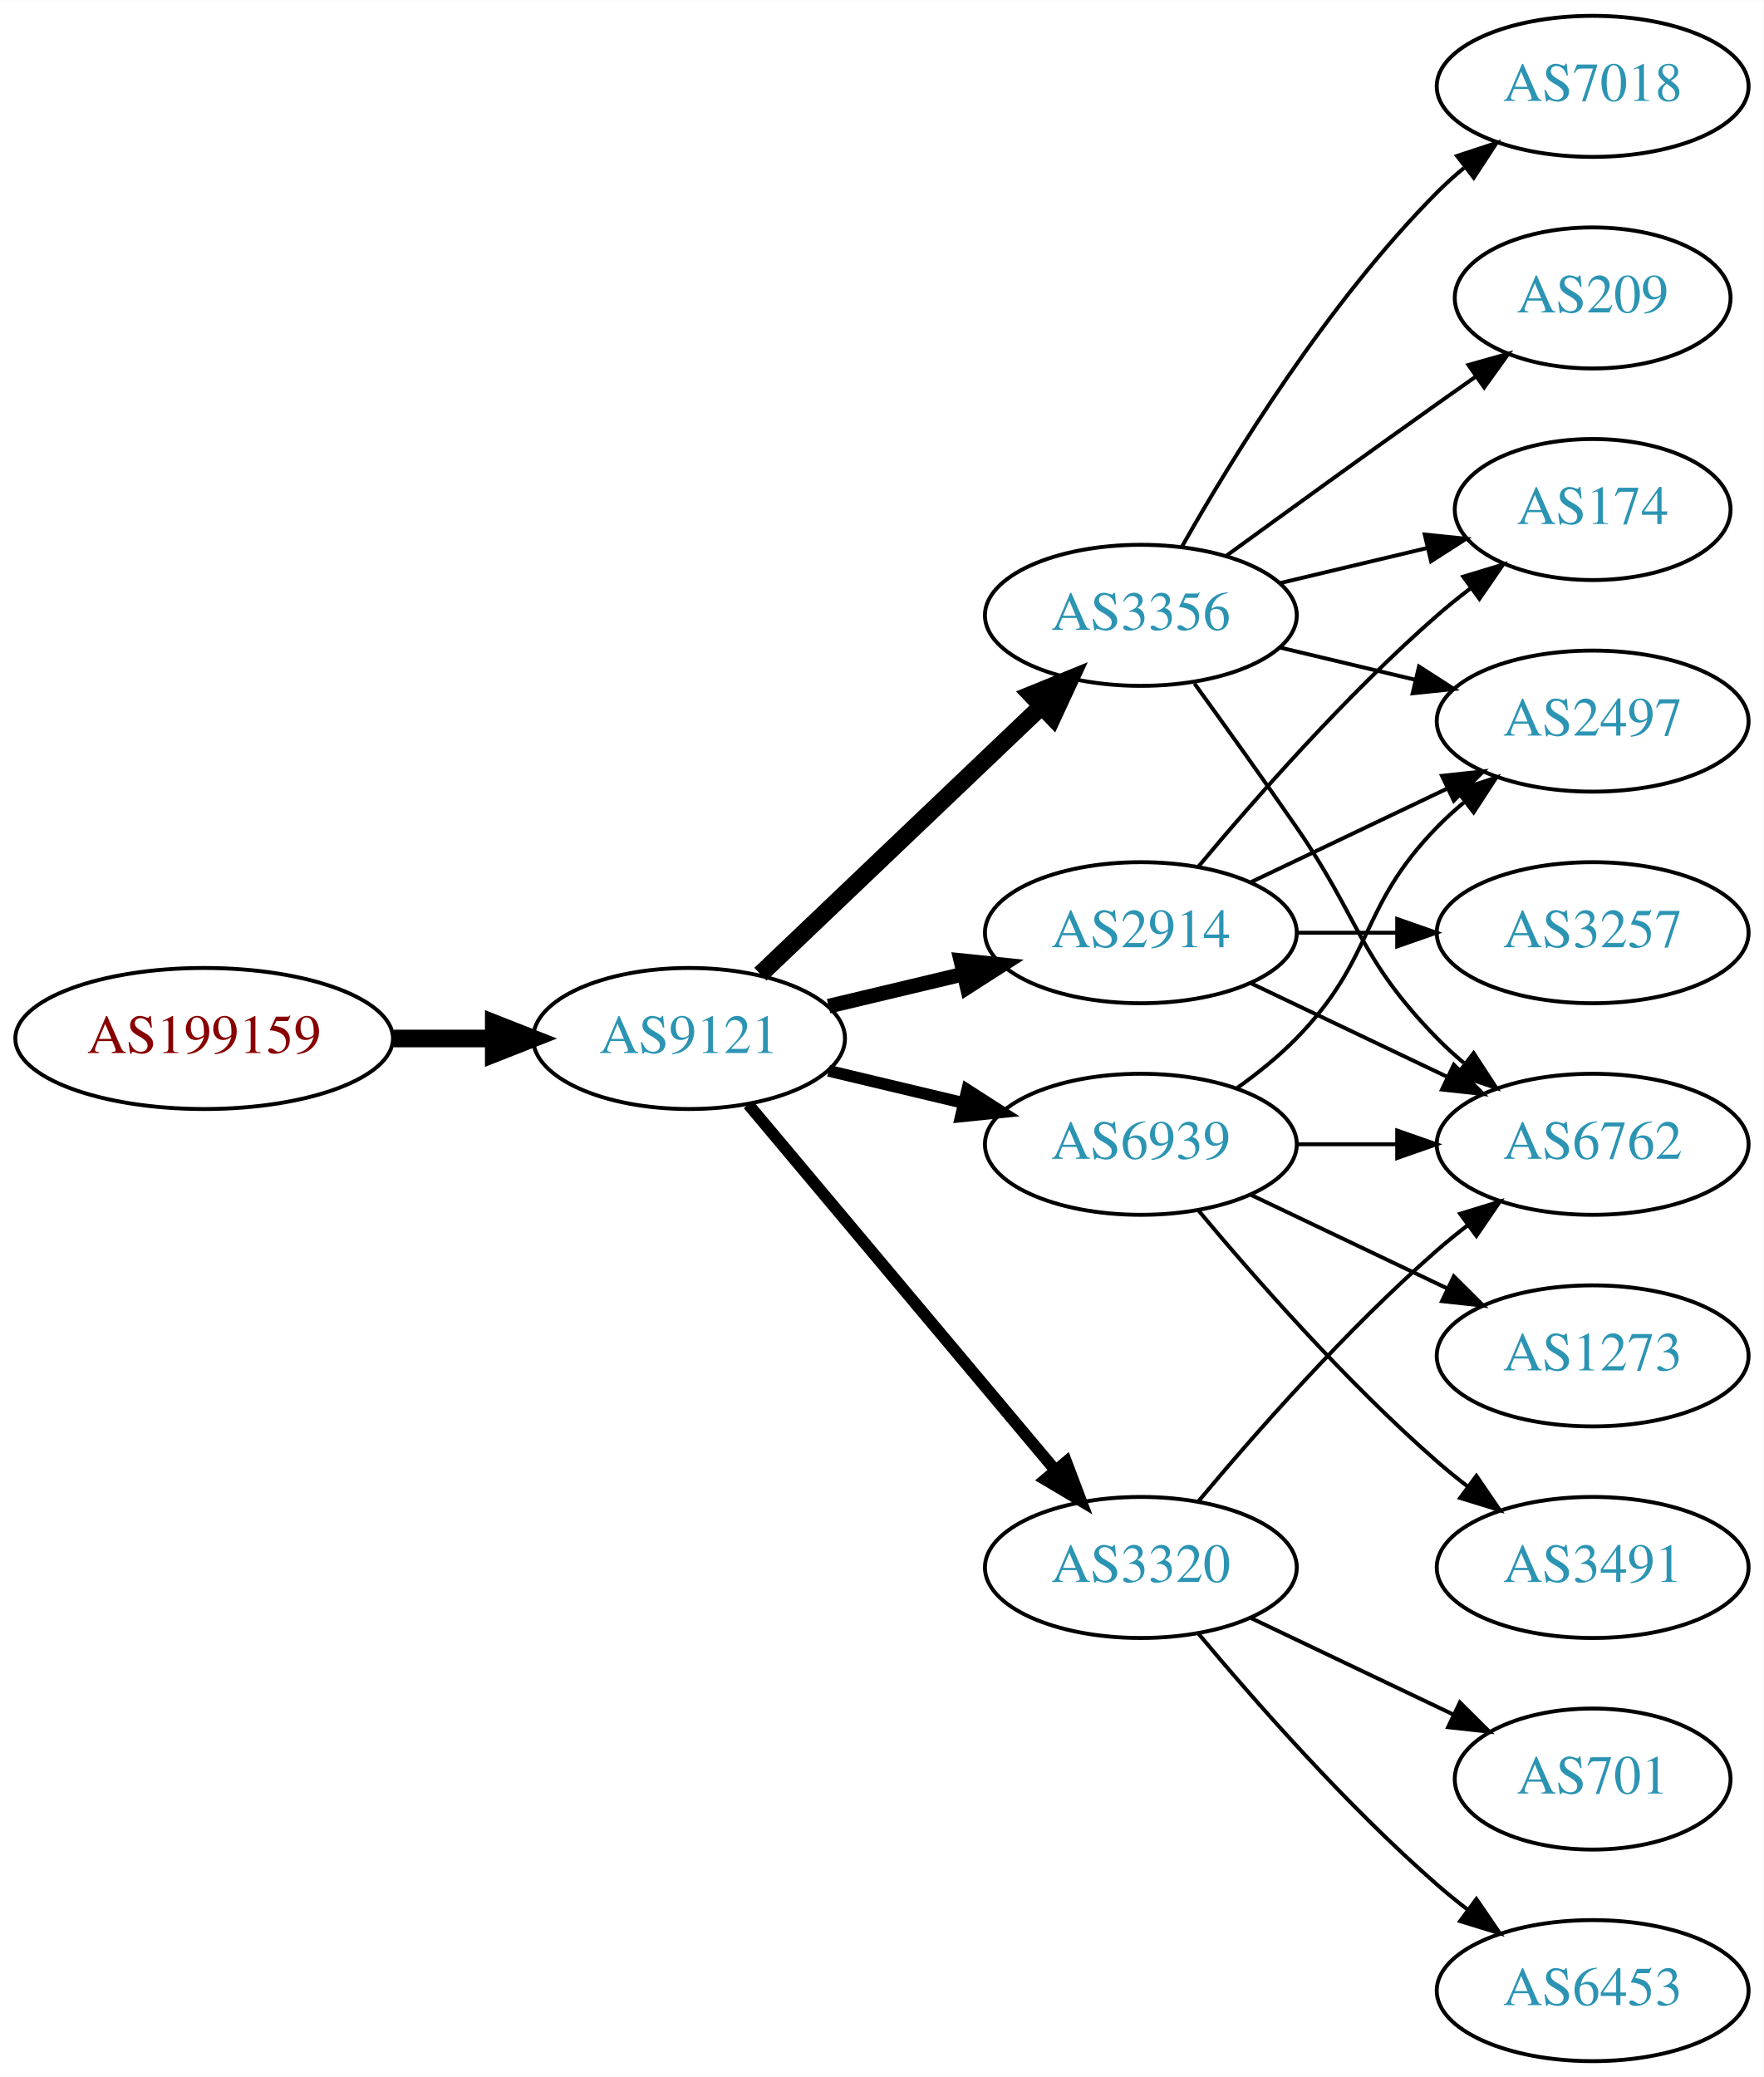
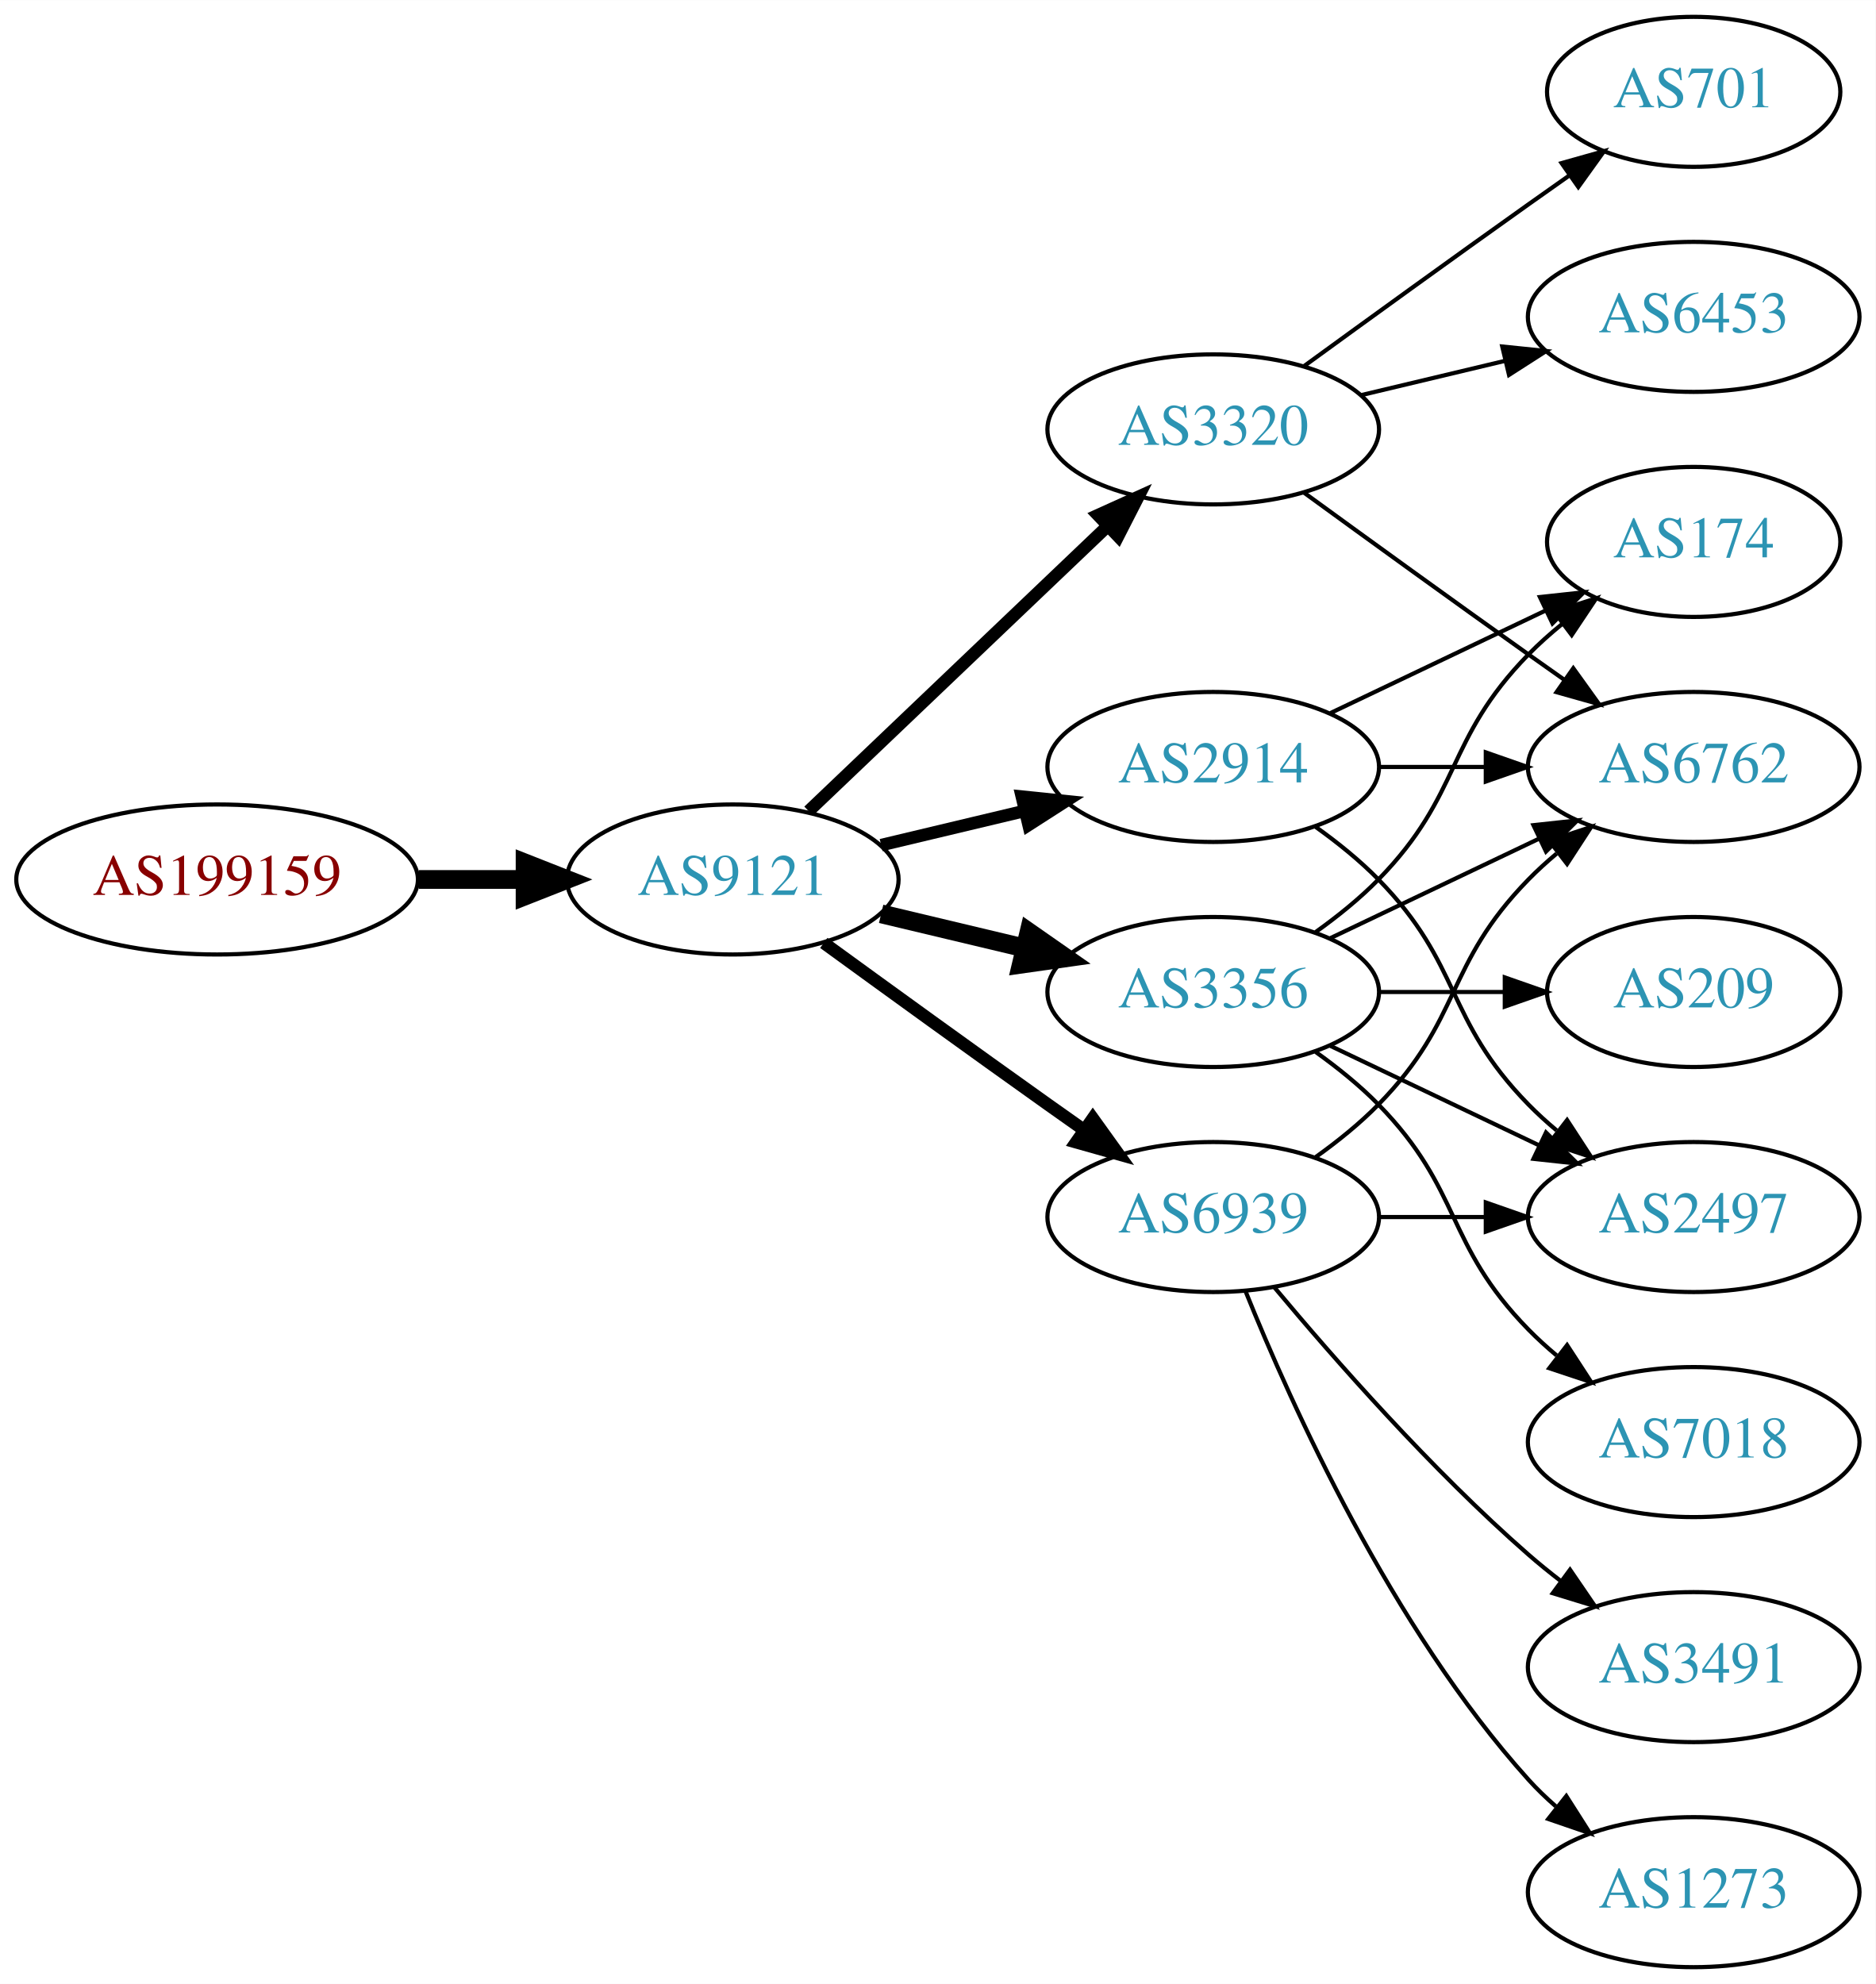
- <svg xmlns="http://www.w3.org/2000/svg" xmlns:xlink="http://www.w3.org/1999/xlink" width="450pt" height="530pt" viewBox="0.00 0.00 450.07 530.00">
-   <g id="graph0" class="graph" transform="scale(1 1) rotate(0) translate(4 526)">
-     <polygon fill="white" stroke="none" points="-4,4 -4,-526 446.07,-526 446.07,4 -4,4" />
+ <svg xmlns="http://www.w3.org/2000/svg" xmlns:xlink="http://www.w3.org/1999/xlink" width="450pt" height="476pt" viewBox="0.00 0.00 450.07 476.00">
+   <g id="graph0" class="graph" transform="scale(1 1) rotate(0) translate(4 472)">
+     <polygon fill="white" stroke="none" points="-4,4 -4,-472 446.07,-472 446.07,4 -4,4" />
    <g id="node1" class="node">
      <g id="a_node1">
        <a xlink:href="/asn/199159" xlink:title="AS199159 ~ powered by ANX [AT]">
          <ellipse fill="#ffffff" stroke="black" cx="48.096" cy="-261" rx="48.192" ry="18" />
          <text text-anchor="middle" x="48.096" y="-257.3" font-family="Times,serif" font-size="14.00" fill="#880000">AS199159</text>
        </a>
      </g>
    </g>
    <g id="node2" class="node">
      <g id="a_node2">
        <a xlink:href="/asn/9121" xlink:title="AS9121 ~ TTNet [TR]">
          <ellipse fill="#ffffff" stroke="black" cx="171.838" cy="-261" rx="39.794" ry="18" />
          <text text-anchor="middle" x="171.838" y="-257.3" font-family="Times,serif" font-size="14.00" fill="#2c94b3">AS9121</text>
        </a>
      </g>
    </g>
    <g id="edge1" class="edge">
      <path fill="none" stroke="black" stroke-width="4.5" d="M96.513,-261C104.867,-261 113.577,-261 121.969,-261" />
      <polygon fill="black" stroke="black" stroke-width="4.5" points="122.004,-264.938 132.004,-261 122.004,-257.063 122.004,-264.938" />
    </g>
    <g id="node3" class="node">
      <g id="a_node3">
-         <a xlink:href="/asn/3356" xlink:title="AS3356 ~ Level 3 Parent, LLC [US]">
+         <a xlink:href="/asn/3320" xlink:title="AS3320 ~ DTAG [DE]">
          <ellipse fill="#ffffff" stroke="black" cx="287.131" cy="-369" rx="39.794" ry="18" />
-           <text text-anchor="middle" x="287.131" y="-365.3" font-family="Times,serif" font-size="14.00" fill="#2c94b3">AS3356</text>
+           <text text-anchor="middle" x="287.131" y="-365.3" font-family="Times,serif" font-size="14.00" fill="#2c94b3">AS3320</text>
        </a>
      </g>
    </g>
    <g id="edge2" class="edge">
-       <path fill="none" stroke="black" stroke-width="4.5" d="M190.045,-277.403C209.12,-295.587 240.04,-325.063 261.638,-345.651" />
-       <polygon fill="black" stroke="black" stroke-width="4.5" points="259.178,-348.747 269.133,-352.797 264.612,-343.047 259.178,-348.747" />
+       <path fill="none" stroke="black" stroke-width="3" d="M190.045,-277.403C209.12,-295.587 240.04,-325.063 261.638,-345.651" />
+       <polygon fill="black" stroke="black" stroke-width="3" points="259.48,-348.43 269.133,-352.797 264.31,-343.363 259.48,-348.43" />
    </g>
    <g id="node4" class="node">
      <g id="a_node4">
-         <a xlink:href="/asn/6939" xlink:title="AS6939 ~ Hurricane Electric LLC [US]">
+         <a xlink:href="/asn/3356" xlink:title="AS3356 ~ Level 3 Parent, LLC [US]">
          <ellipse fill="#ffffff" stroke="black" cx="287.131" cy="-234" rx="39.794" ry="18" />
-           <text text-anchor="middle" x="287.131" y="-230.3" font-family="Times,serif" font-size="14.00" fill="#2c94b3">AS6939</text>
+           <text text-anchor="middle" x="287.131" y="-230.3" font-family="Times,serif" font-size="14.00" fill="#2c94b3">AS3356</text>
        </a>
      </g>
    </g>
    <g id="edge3" class="edge">
-       <path fill="none" stroke="black" stroke-width="3" d="M207.445,-252.752C218.316,-250.162 230.471,-247.265 241.913,-244.538" />
-       <polygon fill="black" stroke="black" stroke-width="3" points="242.819,-247.92 251.736,-242.197 241.197,-241.111 242.819,-247.92" />
+       <path fill="none" stroke="black" stroke-width="4.5" d="M207.445,-252.752C218.316,-250.162 230.471,-247.265 241.913,-244.538" />
+       <polygon fill="black" stroke="black" stroke-width="4.5" points="242.921,-248.346 251.736,-242.197 241.095,-240.685 242.921,-248.346" />
    </g>
    <g id="node5" class="node">
      <g id="a_node5">
-         <a xlink:href="/asn/3320" xlink:title="AS3320 ~ DTAG [DE]">
-           <ellipse fill="#ffffff" stroke="black" cx="287.131" cy="-126" rx="39.794" ry="18" />
-           <text text-anchor="middle" x="287.131" y="-122.3" font-family="Times,serif" font-size="14.00" fill="#2c94b3">AS3320</text>
+         <a xlink:href="/asn/6939" xlink:title="AS6939 ~ Hurricane Electric LLC [US]">
+           <ellipse fill="#ffffff" stroke="black" cx="287.131" cy="-180" rx="39.794" ry="18" />
+           <text text-anchor="middle" x="287.131" y="-176.3" font-family="Times,serif" font-size="14.00" fill="#2c94b3">AS6939</text>
        </a>
      </g>
    </g>
    <g id="edge4" class="edge">
-       <path fill="none" stroke="black" stroke-width="3" d="M186.958,-244.175C206.632,-220.731 242.436,-178.066 265.215,-150.924" />
-       <polygon fill="black" stroke="black" stroke-width="3" points="268.086,-152.947 271.833,-143.037 262.724,-148.447 268.086,-152.947" />
+       <path fill="none" stroke="black" stroke-width="3" d="M193.686,-245.778C208.62,-234.909 229.234,-219.975 247.484,-207 250.305,-204.995 253.248,-202.915 256.196,-200.841" />
+       <polygon fill="black" stroke="black" stroke-width="3" points="258.242,-203.681 264.421,-195.074 254.223,-197.95 258.242,-203.681" />
    </g>
    <g id="node6" class="node">
      <g id="a_node6">
        <a xlink:href="/asn/2914" xlink:title="AS2914 ~ NTT America, Inc. [US]">
          <ellipse fill="#ffffff" stroke="black" cx="287.131" cy="-288" rx="39.794" ry="18" />
          <text text-anchor="middle" x="287.131" y="-284.3" font-family="Times,serif" font-size="14.00" fill="#2c94b3">AS2914</text>
        </a>
      </g>
    </g>
    <g id="edge5" class="edge">
-       <path fill="none" stroke="black" stroke-width="3.75" d="M207.445,-269.248C218.316,-271.838 230.471,-274.735 241.913,-277.462" />
-       <polygon fill="black" stroke="black" stroke-width="3.75" points="241.197,-280.889 251.736,-279.803 242.819,-274.08 241.197,-280.889" />
+       <path fill="none" stroke="black" stroke-width="3" d="M207.445,-269.248C218.316,-271.838 230.471,-274.735 241.913,-277.462" />
+       <polygon fill="black" stroke="black" stroke-width="3" points="241.197,-280.889 251.736,-279.803 242.819,-274.08 241.197,-280.889" />
    </g>
    <g id="node7" class="node">
      <g id="a_node7">
-         <a xlink:href="/asn/7018" xlink:title="AS7018 ~ AT&amp;T Services, Inc. [US]">
-           <ellipse fill="#ffffff" stroke="black" cx="402.424" cy="-504" rx="39.794" ry="18" />
-           <text text-anchor="middle" x="402.424" y="-500.3" font-family="Times,serif" font-size="14.00" fill="#2c94b3">AS7018</text>
+         <a xlink:href="/asn/6453" xlink:title="AS6453 ~ TATA COMMUNICATIONS (AMERICA) INC [US]">
+           <ellipse fill="#ffffff" stroke="black" cx="402.424" cy="-396" rx="39.794" ry="18" />
+           <text text-anchor="middle" x="402.424" y="-392.3" font-family="Times,serif" font-size="14.00" fill="#2c94b3">AS6453</text>
        </a>
      </g>
    </g>
    <g id="edge6" class="edge">
-       <path fill="none" stroke="black" d="M297.591,-386.49C310.373,-409.096 334.805,-448.886 362.777,-477 364.888,-479.121 367.184,-481.188 369.57,-483.171" />
-       <polygon fill="black" stroke="black" points="367.822,-486.242 377.885,-489.556 372.085,-480.69 367.822,-486.242" />
+       <path fill="none" stroke="black" d="M322.738,-377.248C333.609,-379.838 345.764,-382.735 357.206,-385.462" />
+       <polygon fill="black" stroke="black" points="356.49,-388.889 367.029,-387.803 358.112,-382.08 356.49,-388.889" />
    </g>
    <g id="node8" class="node">
      <g id="a_node8">
-         <a xlink:href="/asn/209" xlink:title="AS209 ~ CenturyLink Communications, LLC [US]">
+         <a xlink:href="/asn/6762" xlink:title="AS6762 ~ TELECOM ITALIA SPARKLE S.p.A. [IT]">
+           <ellipse fill="#ffffff" stroke="black" cx="402.424" cy="-288" rx="39.794" ry="18" />
+           <text text-anchor="middle" x="402.424" y="-284.3" font-family="Times,serif" font-size="14.00" fill="#2c94b3">AS6762</text>
+         </a>
+       </g>
+     </g>
+     <g id="edge7" class="edge">
+       <path fill="none" stroke="black" d="M308.979,-353.778C323.913,-342.909 344.527,-327.975 362.777,-315 365.598,-312.995 368.541,-310.915 371.489,-308.841" />
+       <polygon fill="black" stroke="black" points="373.535,-311.681 379.714,-303.074 369.516,-305.95 373.535,-311.681" />
+     </g>
+     <g id="node9" class="node">
+       <g id="a_node9">
+         <a xlink:href="/asn/701" xlink:title="AS701 ~ UUNET [US]">
          <ellipse fill="#ffffff" stroke="black" cx="402.424" cy="-450" rx="35.194" ry="18" />
-           <text text-anchor="middle" x="402.424" y="-446.3" font-family="Times,serif" font-size="14.00" fill="#2c94b3">AS209</text>
-         </a>
-       </g>
-     </g>
-     <g id="edge7" class="edge">
+           <text text-anchor="middle" x="402.424" y="-446.3" font-family="Times,serif" font-size="14.00" fill="#2c94b3">AS701</text>
+         </a>
+       </g>
+     </g>
+     <g id="edge8" class="edge">
      <path fill="none" stroke="black" d="M308.979,-384.222C323.913,-395.091 344.527,-410.025 362.777,-423 365.988,-425.282 369.357,-427.661 372.711,-430.018" />
      <polygon fill="black" stroke="black" points="370.723,-432.899 380.922,-435.77 374.74,-427.166 370.723,-432.899" />
    </g>
-     <g id="node9" class="node">
-       <g id="a_node9">
-         <a xlink:href="/asn/2497" xlink:title="AS2497 ~ Internet Initiative Japan Inc. [JP]">
-           <ellipse fill="#ffffff" stroke="black" cx="402.424" cy="-342" rx="39.794" ry="18" />
-           <text text-anchor="middle" x="402.424" y="-338.3" font-family="Times,serif" font-size="14.00" fill="#2c94b3">AS2497</text>
-         </a>
-       </g>
-     </g>
-     <g id="edge8" class="edge">
-       <path fill="none" stroke="black" d="M322.738,-360.752C333.609,-358.162 345.764,-355.265 357.206,-352.538" />
-       <polygon fill="black" stroke="black" points="358.112,-355.92 367.029,-350.197 356.49,-349.111 358.112,-355.92" />
+     <g id="edge12" class="edge">
+       <path fill="none" stroke="black" d="M315.267,-246.934C330.261,-254.081 349.082,-263.052 365.306,-270.785" />
+       <polygon fill="black" stroke="black" points="363.976,-274.028 374.509,-275.171 366.988,-267.709 363.976,-274.028" />
    </g>
    <g id="node10" class="node">
      <g id="a_node10">
-         <a xlink:href="/asn/6762" xlink:title="AS6762 ~ TELECOM ITALIA SPARKLE S.p.A. [IT]">
-           <ellipse fill="#ffffff" stroke="black" cx="402.424" cy="-234" rx="39.794" ry="18" />
-           <text text-anchor="middle" x="402.424" y="-230.3" font-family="Times,serif" font-size="14.00" fill="#2c94b3">AS6762</text>
+         <a xlink:href="/asn/209" xlink:title="AS209 ~ CenturyLink Communications, LLC [US]">
+           <ellipse fill="#ffffff" stroke="black" cx="402.424" cy="-234" rx="35.194" ry="18" />
+           <text text-anchor="middle" x="402.424" y="-230.3" font-family="Times,serif" font-size="14.00" fill="#2c94b3">AS209</text>
        </a>
      </g>
    </g>
    <g id="edge9" class="edge">
-       <path fill="none" stroke="black" d="M300.81,-351.594C308.426,-341.063 318.258,-327.33 326.777,-315 343.173,-291.269 342.605,-281.617 362.777,-261 364.87,-258.861 367.154,-256.782 369.53,-254.79" />
-       <polygon fill="black" stroke="black" points="372.049,-257.268 377.83,-248.389 367.774,-251.725 372.049,-257.268" />
+       <path fill="none" stroke="black" d="M326.803,-234C336.508,-234 346.999,-234 356.962,-234" />
+       <polygon fill="black" stroke="black" points="357.098,-237.5 367.098,-234 357.098,-230.5 357.098,-237.5" />
    </g>
    <g id="node11" class="node">
      <g id="a_node11">
        <a xlink:href="/asn/174" xlink:title="AS174 ~ Cogent Communications [US]">
-           <ellipse fill="#ffffff" stroke="black" cx="402.424" cy="-396" rx="35.194" ry="18" />
-           <text text-anchor="middle" x="402.424" y="-392.3" font-family="Times,serif" font-size="14.00" fill="#2c94b3">AS174</text>
+           <ellipse fill="#ffffff" stroke="black" cx="402.424" cy="-342" rx="35.194" ry="18" />
+           <text text-anchor="middle" x="402.424" y="-338.3" font-family="Times,serif" font-size="14.00" fill="#2c94b3">AS174</text>
        </a>
      </g>
    </g>
    <g id="edge10" class="edge">
-       <path fill="none" stroke="black" d="M322.738,-377.248C334.533,-380.058 347.837,-383.229 360.105,-386.153" />
-       <polygon fill="black" stroke="black" points="359.571,-389.624 370.11,-388.537 361.194,-382.814 359.571,-389.624" />
-     </g>
-     <g id="edge14" class="edge">
-       <path fill="none" stroke="black" d="M311.725,-248.389C316.981,-252.148 322.313,-256.437 326.777,-261 346.95,-281.617 342.605,-294.383 362.777,-315 364.87,-317.139 367.154,-319.218 369.53,-321.21" />
-       <polygon fill="black" stroke="black" points="367.774,-324.275 377.83,-327.611 372.049,-318.732 367.774,-324.275" />
-     </g>
-     <g id="edge13" class="edge">
-       <path fill="none" stroke="black" d="M326.803,-234C335.006,-234 343.77,-234 352.302,-234" />
-       <polygon fill="black" stroke="black" points="352.541,-237.5 362.541,-234 352.541,-230.5 352.541,-237.5" />
+       <path fill="none" stroke="black" d="M311.725,-248.389C316.981,-252.148 322.313,-256.437 326.777,-261 346.95,-281.617 342.605,-294.383 362.777,-315 365.257,-317.534 368.003,-319.983 370.856,-322.304" />
+       <polygon fill="black" stroke="black" points="368.947,-325.248 379.041,-328.468 373.158,-319.657 368.947,-325.248" />
    </g>
    <g id="node12" class="node">
      <g id="a_node12">
-         <a xlink:href="/asn/1273" xlink:title="AS1273 ~ Vodafone Group PLC [EU]">
+         <a xlink:href="/asn/2497" xlink:title="AS2497 ~ Internet Initiative Japan Inc. [JP]">
          <ellipse fill="#ffffff" stroke="black" cx="402.424" cy="-180" rx="39.794" ry="18" />
-           <text text-anchor="middle" x="402.424" y="-176.3" font-family="Times,serif" font-size="14.00" fill="#2c94b3">AS1273</text>
+           <text text-anchor="middle" x="402.424" y="-176.3" font-family="Times,serif" font-size="14.00" fill="#2c94b3">AS2497</text>
        </a>
      </g>
    </g>
    <g id="edge11" class="edge">
      <path fill="none" stroke="black" d="M315.267,-221.066C330.261,-213.919 349.082,-204.948 365.306,-197.215" />
      <polygon fill="black" stroke="black" points="366.988,-200.291 374.509,-192.829 363.976,-193.972 366.988,-200.291" />
    </g>
    <g id="node13" class="node">
      <g id="a_node13">
-         <a xlink:href="/asn/3491" xlink:title="AS3491 ~ PCCW Global, Inc. [US]">
+         <a xlink:href="/asn/7018" xlink:title="AS7018 ~ AT&amp;T Services, Inc. [US]">
          <ellipse fill="#ffffff" stroke="black" cx="402.424" cy="-126" rx="39.794" ry="18" />
-           <text text-anchor="middle" x="402.424" y="-122.3" font-family="Times,serif" font-size="14.00" fill="#2c94b3">AS3491</text>
-         </a>
-       </g>
-     </g>
-     <g id="edge12" class="edge">
-       <path fill="none" stroke="black" d="M301.761,-217.183C316.044,-200.071 339.59,-173.255 362.777,-153 365.243,-150.846 367.882,-148.706 370.579,-146.628" />
-       <polygon fill="black" stroke="black" points="372.752,-149.375 378.733,-140.63 368.604,-143.736 372.752,-149.375" />
-     </g>
-     <g id="edge17" class="edge">
-       <path fill="none" stroke="black" d="M301.761,-142.817C316.044,-159.929 339.59,-186.745 362.777,-207 365.243,-209.154 367.882,-211.294 370.579,-213.372" />
-       <polygon fill="black" stroke="black" points="368.604,-216.264 378.733,-219.37 372.752,-210.625 368.604,-216.264" />
+           <text text-anchor="middle" x="402.424" y="-122.3" font-family="Times,serif" font-size="14.00" fill="#2c94b3">AS7018</text>
+         </a>
+       </g>
+     </g>
+     <g id="edge13" class="edge">
+       <path fill="none" stroke="black" d="M311.725,-219.611C316.981,-215.852 322.313,-211.563 326.777,-207 346.95,-186.383 342.605,-173.617 362.777,-153 364.87,-150.861 367.154,-148.782 369.53,-146.79" />
+       <polygon fill="black" stroke="black" points="372.049,-149.268 377.83,-140.389 367.774,-143.725 372.049,-149.268" />
+     </g>
+     <g id="edge14" class="edge">
+       <path fill="none" stroke="black" d="M311.725,-194.389C316.981,-198.148 322.313,-202.437 326.777,-207 346.95,-227.617 342.605,-240.383 362.777,-261 364.87,-263.139 367.154,-265.218 369.53,-267.21" />
+       <polygon fill="black" stroke="black" points="367.774,-270.275 377.83,-273.611 372.049,-264.732 367.774,-270.275" />
+     </g>
+     <g id="edge15" class="edge">
+       <path fill="none" stroke="black" d="M326.803,-180C335.006,-180 343.77,-180 352.302,-180" />
+       <polygon fill="black" stroke="black" points="352.541,-183.5 362.541,-180 352.541,-176.5 352.541,-183.5" />
    </g>
    <g id="node14" class="node">
      <g id="a_node14">
-         <a xlink:href="/asn/701" xlink:title="AS701 ~ UUNET [US]">
-           <ellipse fill="#ffffff" stroke="black" cx="402.424" cy="-72" rx="35.194" ry="18" />
-           <text text-anchor="middle" x="402.424" y="-68.3" font-family="Times,serif" font-size="14.00" fill="#2c94b3">AS701</text>
-         </a>
-       </g>
-     </g>
-     <g id="edge15" class="edge">
-       <path fill="none" stroke="black" d="M315.267,-113.066C330.699,-105.71 350.185,-96.423 366.72,-88.541" />
-       <polygon fill="black" stroke="black" points="368.54,-91.551 376.062,-84.089 365.529,-85.232 368.54,-91.551" />
+         <a xlink:href="/asn/1273" xlink:title="AS1273 ~ Vodafone Group PLC [EU]">
+           <ellipse fill="#ffffff" stroke="black" cx="402.424" cy="-18" rx="39.794" ry="18" />
+           <text text-anchor="middle" x="402.424" y="-14.3" font-family="Times,serif" font-size="14.00" fill="#2c94b3">AS1273</text>
+         </a>
+       </g>
+     </g>
+     <g id="edge16" class="edge">
+       <path fill="none" stroke="black" d="M294.879,-162.213C305.93,-134.757 329.983,-81.422 362.777,-45 364.78,-42.776 366.999,-40.637 369.331,-38.603" />
+       <polygon fill="black" stroke="black" points="371.862,-41.065 377.55,-32.127 367.529,-35.567 371.862,-41.065" />
    </g>
    <g id="node15" class="node">
      <g id="a_node15">
-         <a xlink:href="/asn/6453" xlink:title="AS6453 ~ TATA COMMUNICATIONS (AMERICA) INC [US]">
-           <ellipse fill="#ffffff" stroke="black" cx="402.424" cy="-18" rx="39.794" ry="18" />
-           <text text-anchor="middle" x="402.424" y="-14.3" font-family="Times,serif" font-size="14.00" fill="#2c94b3">AS6453</text>
-         </a>
-       </g>
-     </g>
-     <g id="edge16" class="edge">
-       <path fill="none" stroke="black" d="M301.761,-109.183C316.044,-92.071 339.59,-65.255 362.777,-45 365.243,-42.846 367.882,-40.706 370.579,-38.628" />
-       <polygon fill="black" stroke="black" points="372.752,-41.375 378.733,-32.63 368.604,-35.736 372.752,-41.375" />
+         <a xlink:href="/asn/3491" xlink:title="AS3491 ~ PCCW Global, Inc. [US]">
+           <ellipse fill="#ffffff" stroke="black" cx="402.424" cy="-72" rx="39.794" ry="18" />
+           <text text-anchor="middle" x="402.424" y="-68.3" font-family="Times,serif" font-size="14.00" fill="#2c94b3">AS3491</text>
+         </a>
+       </g>
+     </g>
+     <g id="edge17" class="edge">
+       <path fill="none" stroke="black" d="M301.761,-163.183C316.044,-146.071 339.59,-119.255 362.777,-99 365.243,-96.846 367.882,-94.706 370.579,-92.628" />
+       <polygon fill="black" stroke="black" points="372.752,-95.375 378.733,-86.63 368.604,-89.736 372.752,-95.375" />
    </g>
    <g id="edge18" class="edge">
-       <path fill="none" stroke="black" d="M315.267,-300.934C330.261,-308.081 349.082,-317.052 365.306,-324.785" />
-       <polygon fill="black" stroke="black" points="363.976,-328.028 374.509,-329.171 366.988,-321.709 363.976,-328.028" />
-     </g>
-     <g id="edge21" class="edge">
-       <path fill="none" stroke="black" d="M315.267,-275.066C330.261,-267.919 349.082,-258.948 365.306,-251.215" />
-       <polygon fill="black" stroke="black" points="366.988,-254.291 374.509,-246.829 363.976,-247.972 366.988,-254.291" />
-     </g>
-     <g id="edge19" class="edge">
-       <path fill="none" stroke="black" d="M301.761,-304.817C316.044,-321.929 339.59,-348.745 362.777,-369 365.447,-371.332 368.32,-373.648 371.25,-375.886" />
-       <polygon fill="black" stroke="black" points="369.401,-378.87 379.542,-381.939 373.528,-373.216 369.401,-378.87" />
-     </g>
-     <g id="node16" class="node">
-       <g id="a_node16">
-         <a xlink:href="/asn/3257" xlink:title="AS3257 ~ GTT [DE]">
-           <ellipse fill="#ffffff" stroke="black" cx="402.424" cy="-288" rx="39.794" ry="18" />
-           <text text-anchor="middle" x="402.424" y="-284.3" font-family="Times,serif" font-size="14.00" fill="#2c94b3">AS3257</text>
-         </a>
-       </g>
-     </g>
-     <g id="edge20" class="edge">
      <path fill="none" stroke="black" d="M326.803,-288C335.006,-288 343.77,-288 352.302,-288" />
      <polygon fill="black" stroke="black" points="352.541,-291.5 362.541,-288 352.541,-284.5 352.541,-291.5" />
    </g>
+     <g id="edge19" class="edge">
+       <path fill="none" stroke="black" d="M315.267,-300.934C330.699,-308.29 350.185,-317.577 366.72,-325.459" />
+       <polygon fill="black" stroke="black" points="365.529,-328.768 376.062,-329.911 368.54,-322.449 365.529,-328.768" />
+     </g>
+     <g id="edge20" class="edge">
+       <path fill="none" stroke="black" d="M311.725,-273.611C316.981,-269.852 322.313,-265.563 326.777,-261 346.95,-240.383 342.605,-227.617 362.777,-207 364.87,-204.861 367.154,-202.782 369.53,-200.79" />
+       <polygon fill="black" stroke="black" points="372.049,-203.268 377.83,-194.389 367.774,-197.725 372.049,-203.268" />
+     </g>
  </g>
</svg>
